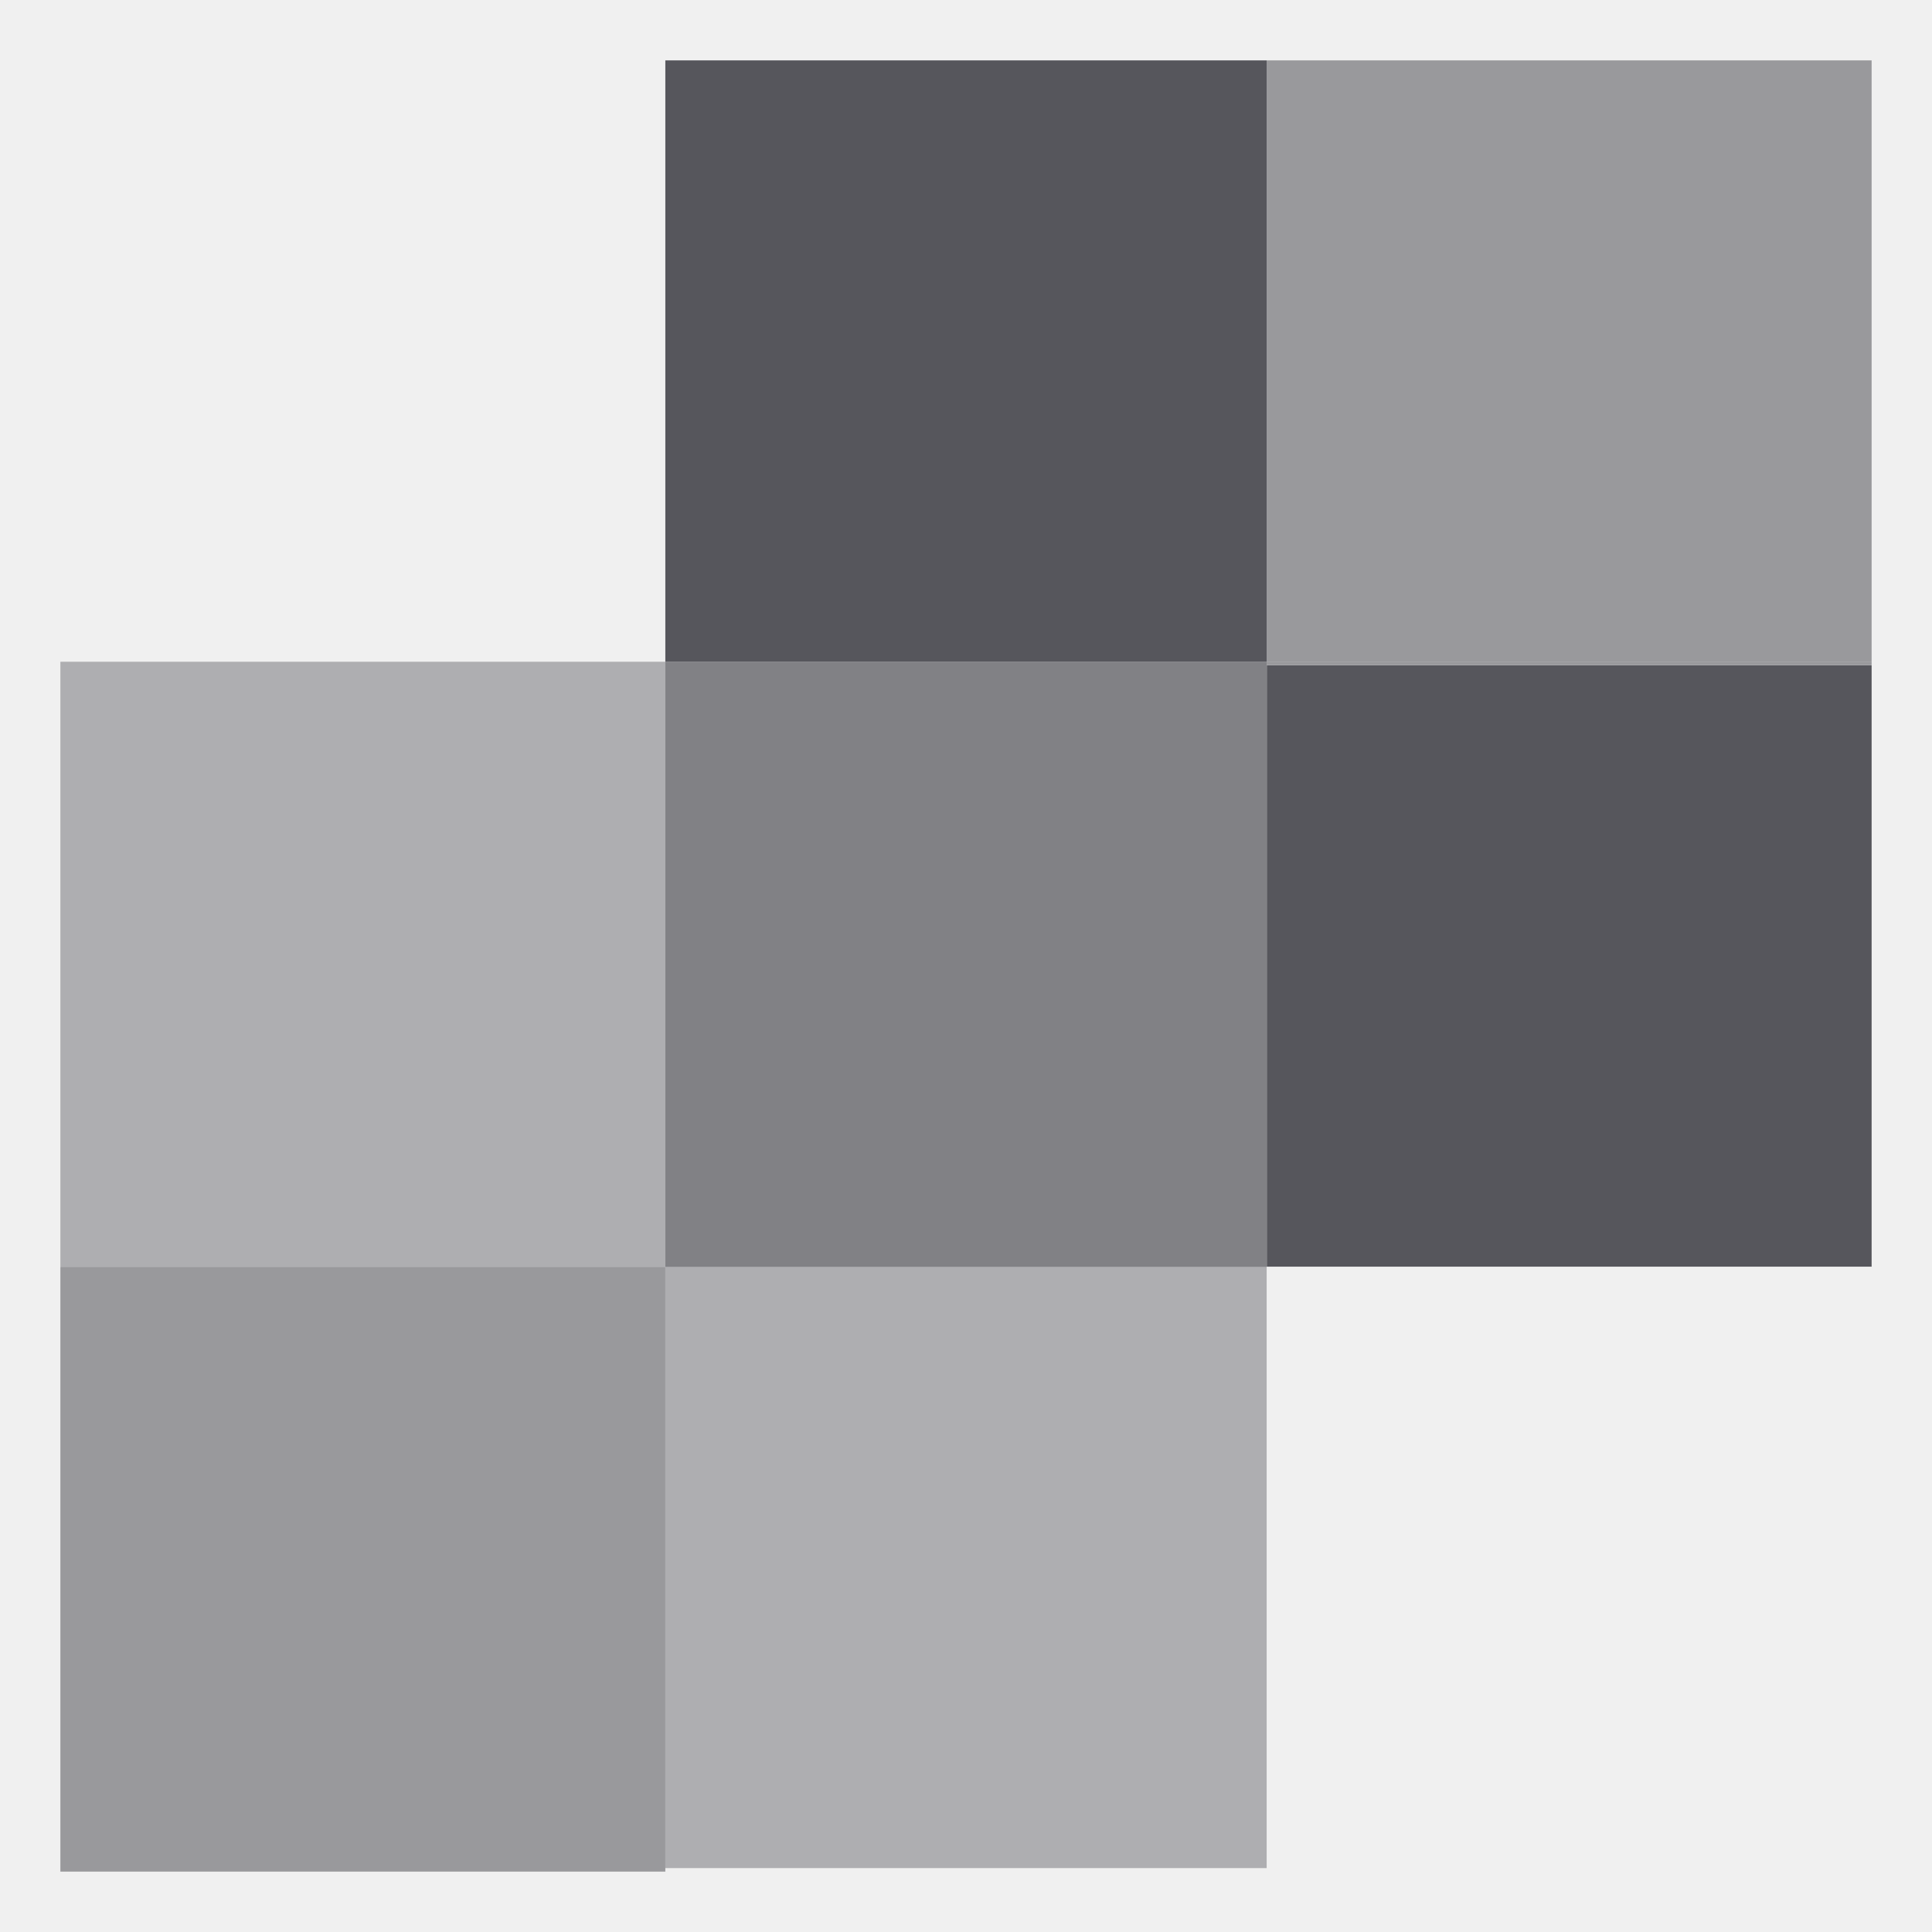
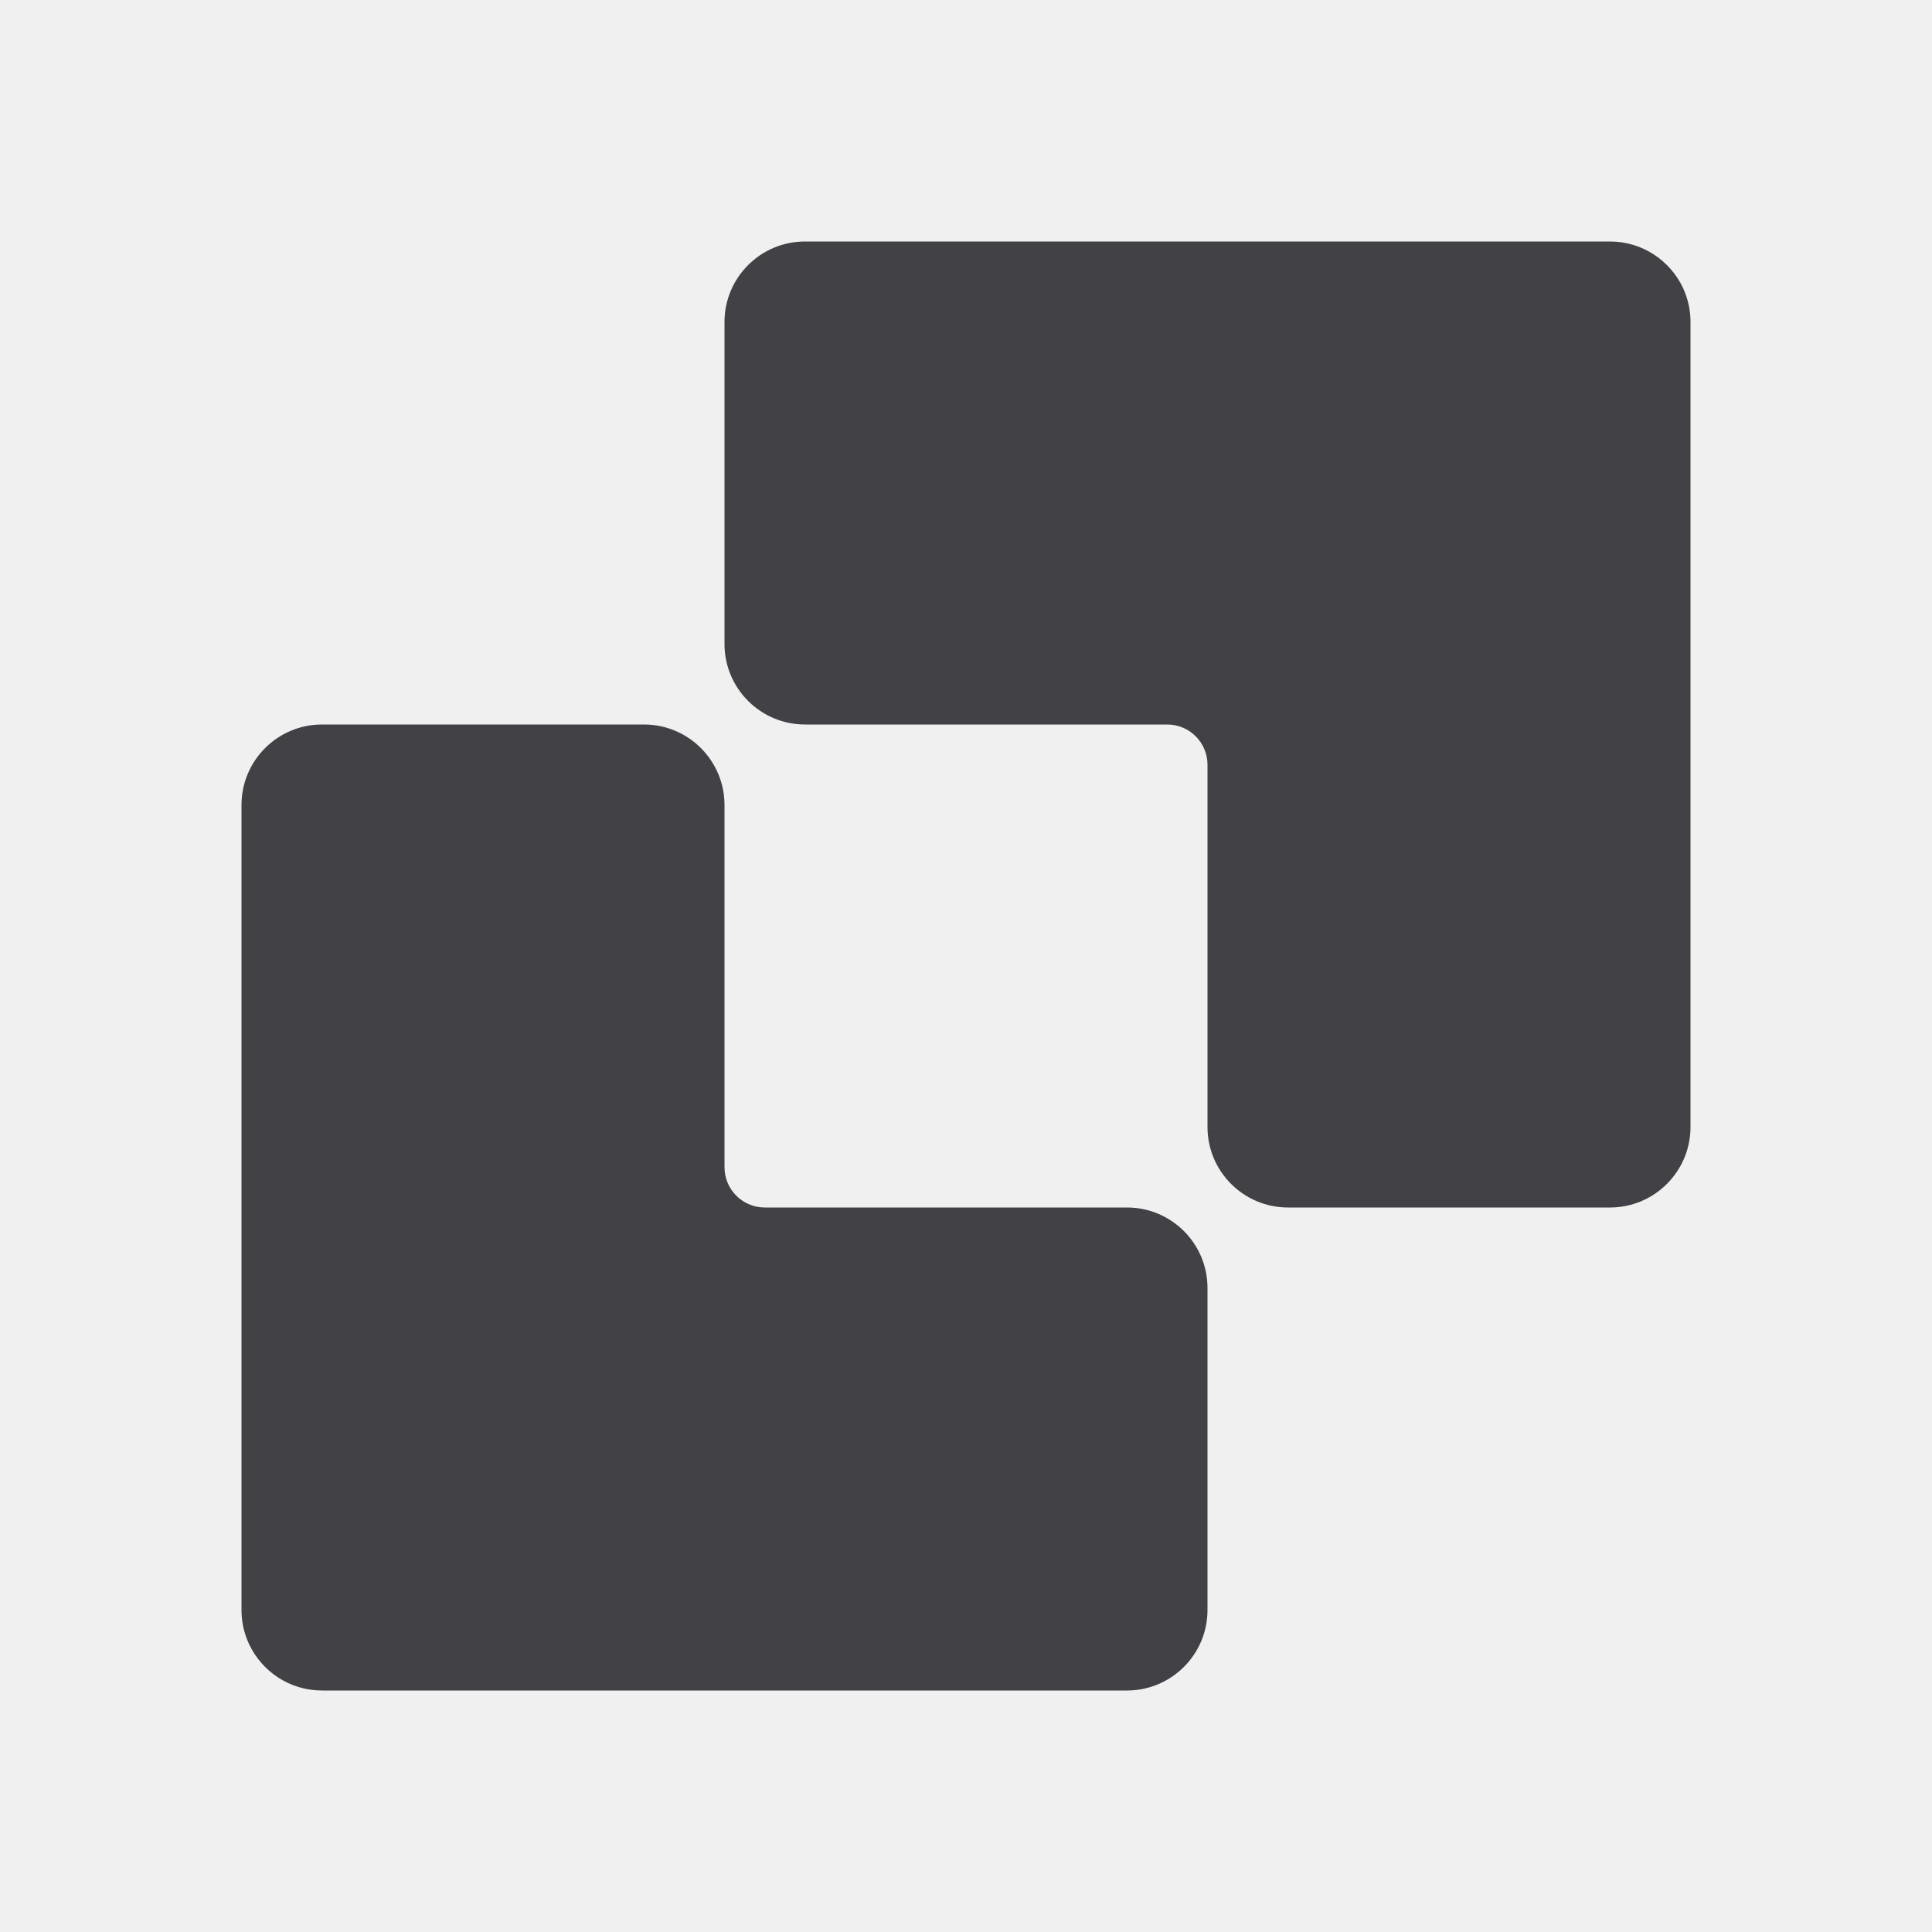
- <svg xmlns="http://www.w3.org/2000/svg" width="16" height="16" viewBox="0 0 16 16" fill="none">
-   <g id="sendgrid-icon 1" clip-path="url(#clip0_1075_2685)">
-     <path id="Vector" d="M0.5 5.48H5.51V10.49H0.5V5.48Z" fill="white" />
-     <path id="Vector_2" d="M0.5 5.48H5.51V10.49H0.5V5.48Z" fill="#56565C" fill-opacity="0.48" />
-     <path id="Vector_3" d="M5.51 10.49H10.49V15.471H5.51V10.49Z" fill="white" />
-     <path id="Vector_4" d="M5.51 10.49H10.49V15.471H5.51V10.49Z" fill="#56565C" fill-opacity="0.48" />
-     <path id="Vector_5" d="M0.5 15.471H5.51V15.5H0.5V15.471ZM0.5 10.491H5.51V15.471H0.5V10.491Z" fill="#56565C" fill-opacity="0.56" />
-     <path id="Vector_6" d="M5.51 0.5H10.49V5.48H5.51V0.5ZM10.491 5.51H15.5V10.49H10.491V5.51Z" fill="#56565C" />
-     <path id="Vector_7" d="M5.51 10.491H10.49V5.48H5.51V10.491Z" fill="#56565C" fill-opacity="0.72" />
-     <g id="Group">
-       <path id="Vector_8" d="M10.49 0.5H15.5V5.48H10.49V0.5Z" fill="#56565C" fill-opacity="0.56" />
-       <path id="Vector_9" d="M10.49 5.48H15.5V5.509H10.49V5.48Z" fill="#56565C" fill-opacity="0.56" />
-     </g>
-   </g>
-   <defs>
-     <clipPath id="clip0_1075_2685">
-       <rect width="15" height="15" fill="white" transform="translate(0.5 0.5)" />
-     </clipPath>
-   </defs>
+ <svg xmlns="http://www.w3.org/2000/svg" width="24" height="24" viewBox="0 0 24 24" fill="none">
+   <path fill-rule="evenodd" clip-rule="evenodd" d="M20.907 3.577C20.747 3.236 20.401 3 20 3L16 3C15.996 3 15.993 3 15.99 3H10C9.448 3 9 3.448 9 4V8C9 8.552 9.448 9 10 9H14.5C14.776 9 15 9.224 15 9.5V14C15 14.552 15.448 15 16 15L20 15C20.552 15 21 14.552 21 14L21 8.006C21 8.004 21 8.002 21 8V4C21 3.931 20.993 3.864 20.98 3.798C20.964 3.721 20.939 3.647 20.907 3.577Z" fill="#414146" />
+   <path fill-rule="evenodd" clip-rule="evenodd" d="M3.093 20.422C3.253 20.764 3.599 21 4 21L8 21C8.003 21 8.007 21 8.01 21H14C14.552 21 15 20.552 15 20V16C15 15.448 14.552 15 14 15H9.5C9.224 15 9 14.776 9 14.5V10C9 9.448 8.552 9 8 9L4 9C3.448 9 3 9.448 3 10L3 15.994C3 15.996 3 15.998 3 16V20C3 20.069 3.007 20.136 3.02 20.201C3.036 20.279 3.061 20.353 3.093 20.422Z" fill="#414146" />
</svg>
